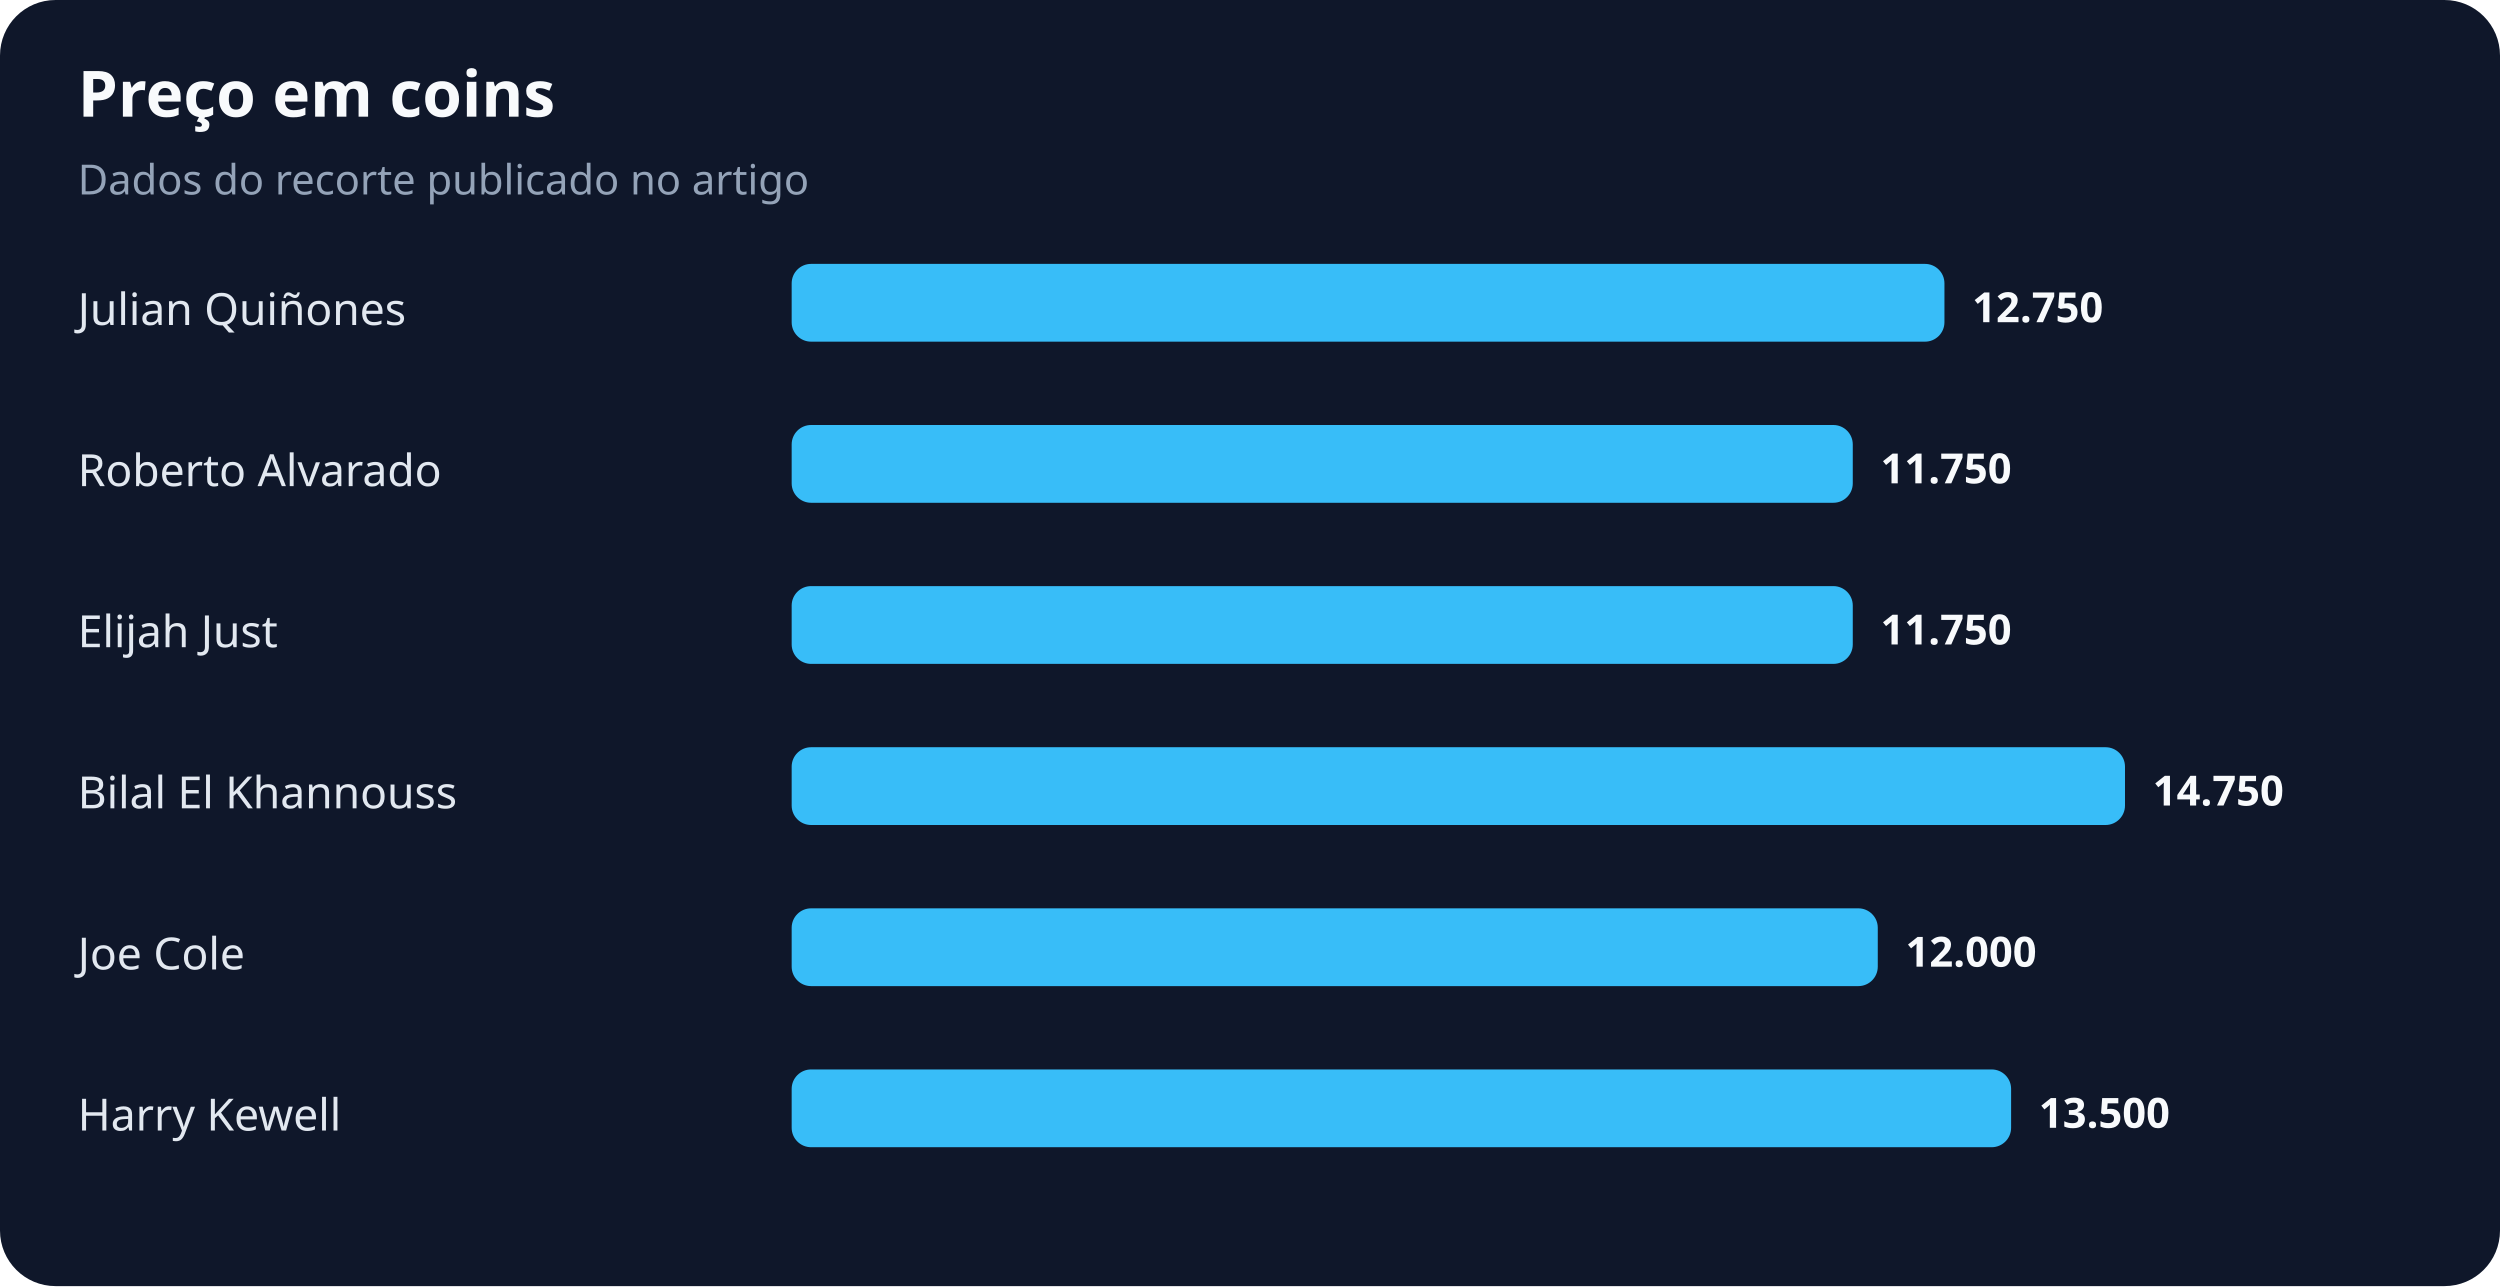
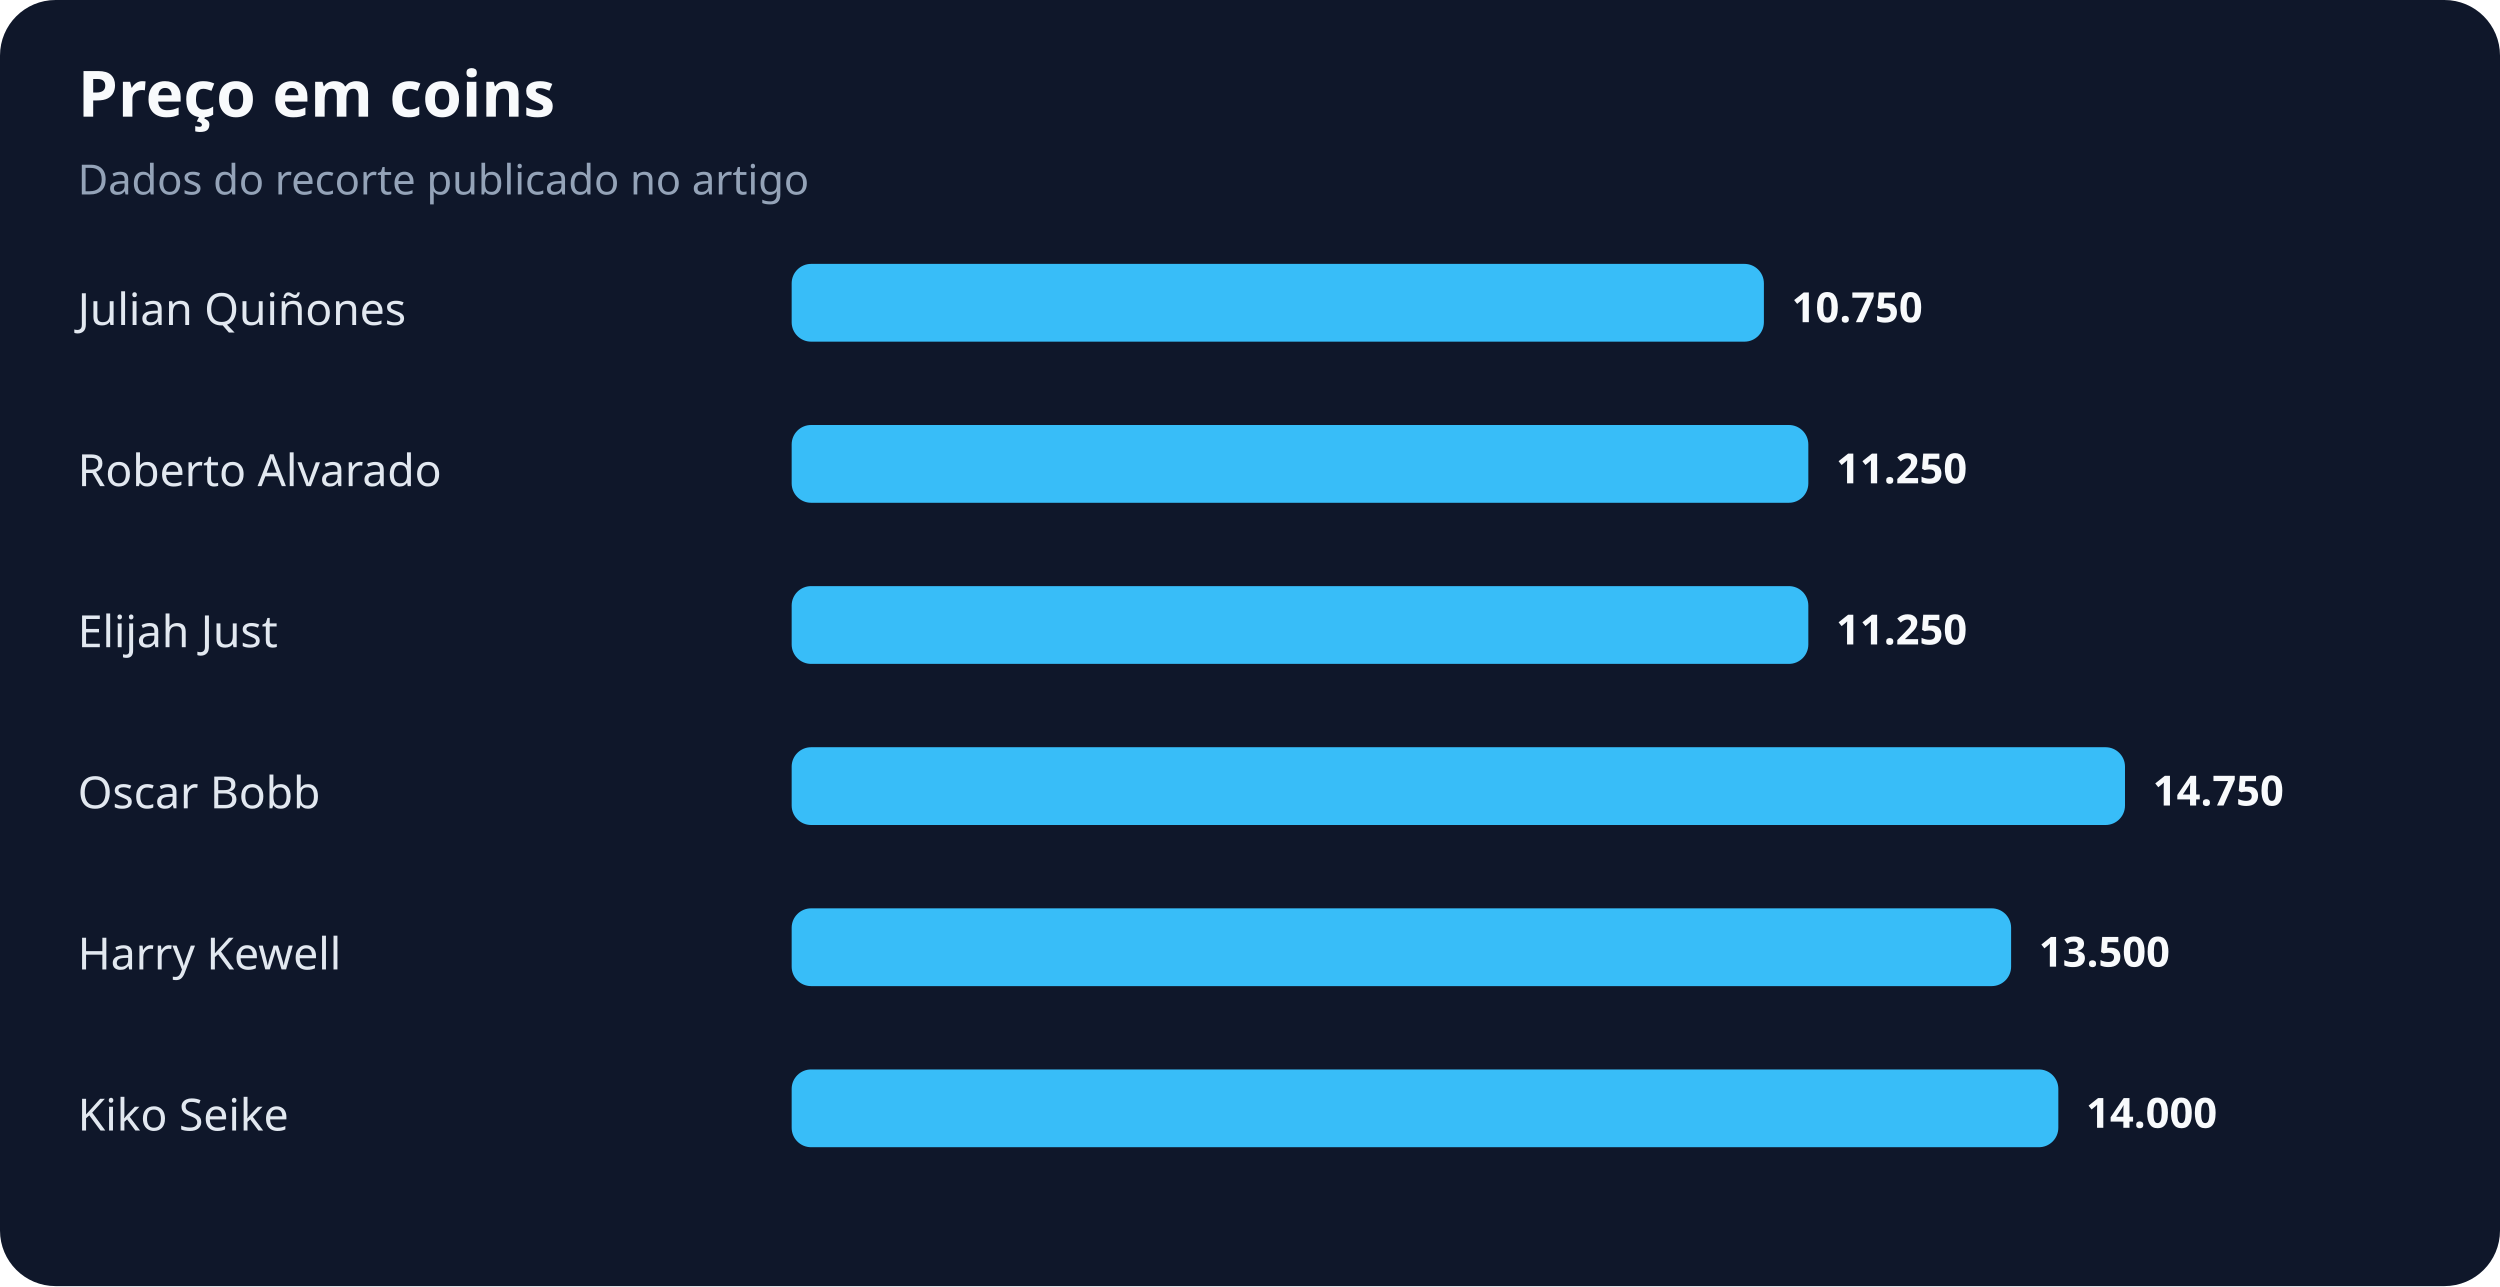
<svg xmlns="http://www.w3.org/2000/svg" width="900" height="463" viewBox="0 0 900 463" role="img" aria-labelledby="title desc">
  <rect width="100%" height="100%" rx="20" fill="#0f172a" />
  <text x="28" y="42" fill="#f8fafc" font-family="system-ui,sans-serif" font-size="23" font-weight="700">Preço em coins</text>
  <text x="28" y="70" fill="#94a3b8" font-family="system-ui,sans-serif" font-size="15">Dados do recorte publicado no artigo</text>
  <text x="28" y="117" fill="#e2e8f0" font-family="system-ui,sans-serif" font-size="16">Julian Quiñones</text>
-   <rect x="285" y="95" width="415" height="28" rx="7" fill="#38bdf8" />
-   <text x="710" y="116" fill="#f8fafc" font-family="system-ui,sans-serif" font-size="15" font-weight="700">12.750</text>
+   <rect x="285" y="95" width="350" height="28" rx="7" fill="#38bdf8" />
+   <text x="645" y="116" fill="#f8fafc" font-family="system-ui,sans-serif" font-size="15" font-weight="700">10.750</text>
  <text x="28" y="175" fill="#e2e8f0" font-family="system-ui,sans-serif" font-size="16">Roberto Alvarado</text>
-   <rect x="285" y="153" width="382" height="28" rx="7" fill="#38bdf8" />
-   <text x="677" y="174" fill="#f8fafc" font-family="system-ui,sans-serif" font-size="15" font-weight="700">11.750</text>
+   <rect x="285" y="153" width="366" height="28" rx="7" fill="#38bdf8" />
+   <text x="661" y="174" fill="#f8fafc" font-family="system-ui,sans-serif" font-size="15" font-weight="700">11.250</text>
  <text x="28" y="233" fill="#e2e8f0" font-family="system-ui,sans-serif" font-size="16">Elijah Just</text>
-   <rect x="285" y="211" width="382" height="28" rx="7" fill="#38bdf8" />
-   <text x="677" y="232" fill="#f8fafc" font-family="system-ui,sans-serif" font-size="15" font-weight="700">11.750</text>
-   <text x="28" y="291" fill="#e2e8f0" font-family="system-ui,sans-serif" font-size="16">Bilal El Khannouss</text>
+   <rect x="285" y="211" width="366" height="28" rx="7" fill="#38bdf8" />
+   <text x="661" y="232" fill="#f8fafc" font-family="system-ui,sans-serif" font-size="15" font-weight="700">11.250</text>
+   <text x="28" y="291" fill="#e2e8f0" font-family="system-ui,sans-serif" font-size="16">Oscar Bobb</text>
  <rect x="285" y="269" width="480" height="28" rx="7" fill="#38bdf8" />
  <text x="775" y="290" fill="#f8fafc" font-family="system-ui,sans-serif" font-size="15" font-weight="700">14.750</text>
-   <text x="28" y="349" fill="#e2e8f0" font-family="system-ui,sans-serif" font-size="16">Joe Cole</text>
-   <rect x="285" y="327" width="391" height="28" rx="7" fill="#38bdf8" />
-   <text x="686" y="348" fill="#f8fafc" font-family="system-ui,sans-serif" font-size="15" font-weight="700">12.000</text>
-   <text x="28" y="407" fill="#e2e8f0" font-family="system-ui,sans-serif" font-size="16">Harry Kewell</text>
-   <rect x="285" y="385" width="439" height="28" rx="7" fill="#38bdf8" />
-   <text x="734" y="406" fill="#f8fafc" font-family="system-ui,sans-serif" font-size="15" font-weight="700">13.500</text>
+   <text x="28" y="349" fill="#e2e8f0" font-family="system-ui,sans-serif" font-size="16">Harry Kewell</text>
+   <rect x="285" y="327" width="439" height="28" rx="7" fill="#38bdf8" />
+   <text x="734" y="348" fill="#f8fafc" font-family="system-ui,sans-serif" font-size="15" font-weight="700">13.500</text>
+   <text x="28" y="407" fill="#e2e8f0" font-family="system-ui,sans-serif" font-size="16">Kiko Seike</text>
+   <rect x="285" y="385" width="456" height="28" rx="7" fill="#38bdf8" />
+   <text x="751" y="406" fill="#f8fafc" font-family="system-ui,sans-serif" font-size="15" font-weight="700">14.000</text>
</svg>
